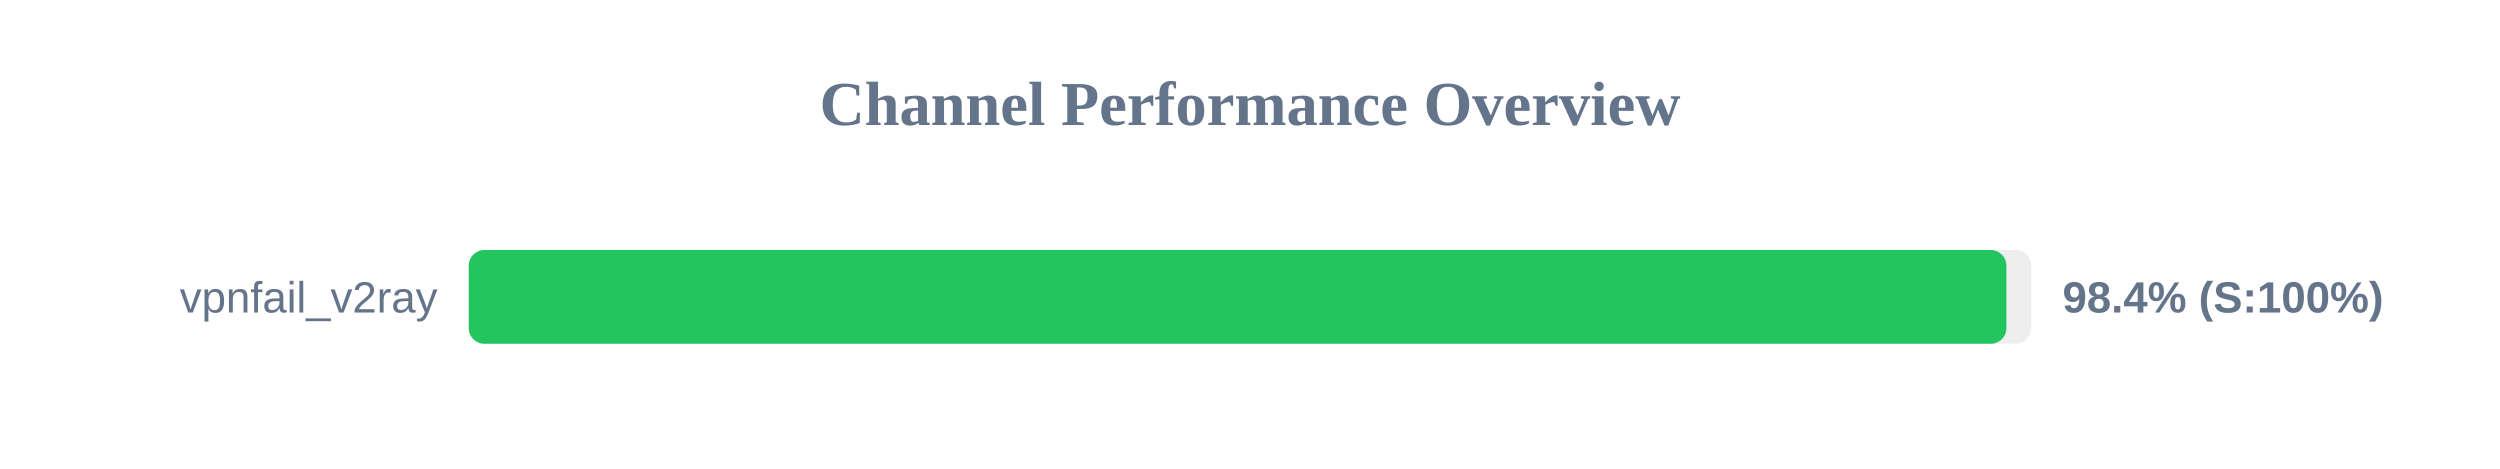
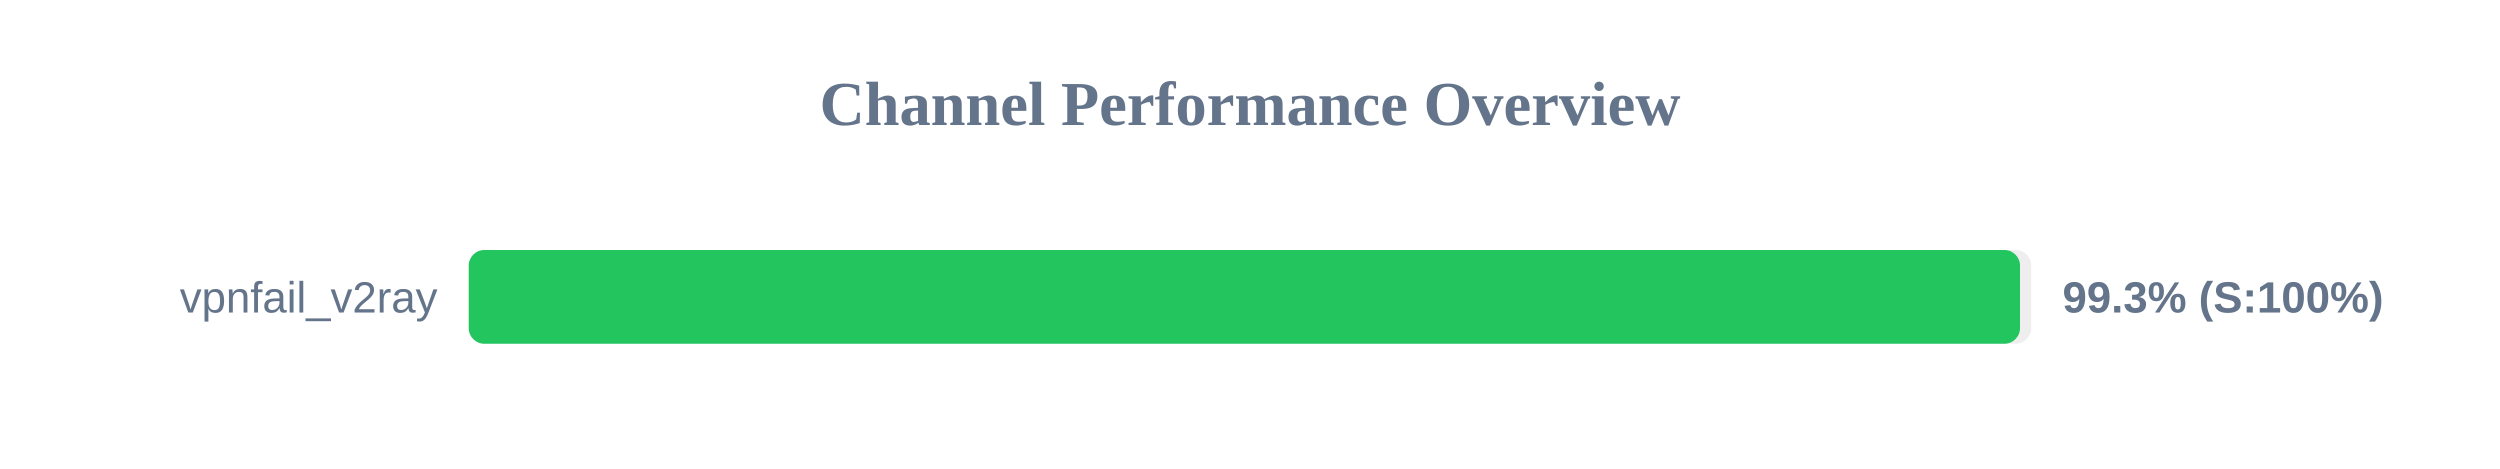
<svg xmlns="http://www.w3.org/2000/svg" width="800" height="150" version="1.1">
  <style>
        .row { font: 14px Arial; fill: #64748b; }
        .score { font: bold 14px Arial; fill: #64748b; }
    </style>
  <text x="400" y="40" text-anchor="middle" font-size="20px" font-weight="bold" fill="#64748b">Channel Performance Overview</text>
  <rect x="150" y="80" width="500" height="30" fill="#eee" rx="5" />
-   <rect x="150" y="80" width="492.05" height="30" fill="#22c55e" rx="5" />
+   <rect x="150" y="80" width="496.4" height="30" fill="#22c55e" rx="5" />
  <text x="140" y="100" text-anchor="end" class="row">vpnfail_v2ray</text>
-   <text x="660" y="100" text-anchor="start" class="score">98.4% (S:100%)</text>
+   <text x="660" y="100" text-anchor="start" class="score">99.3% (S:100%)</text>
</svg>
